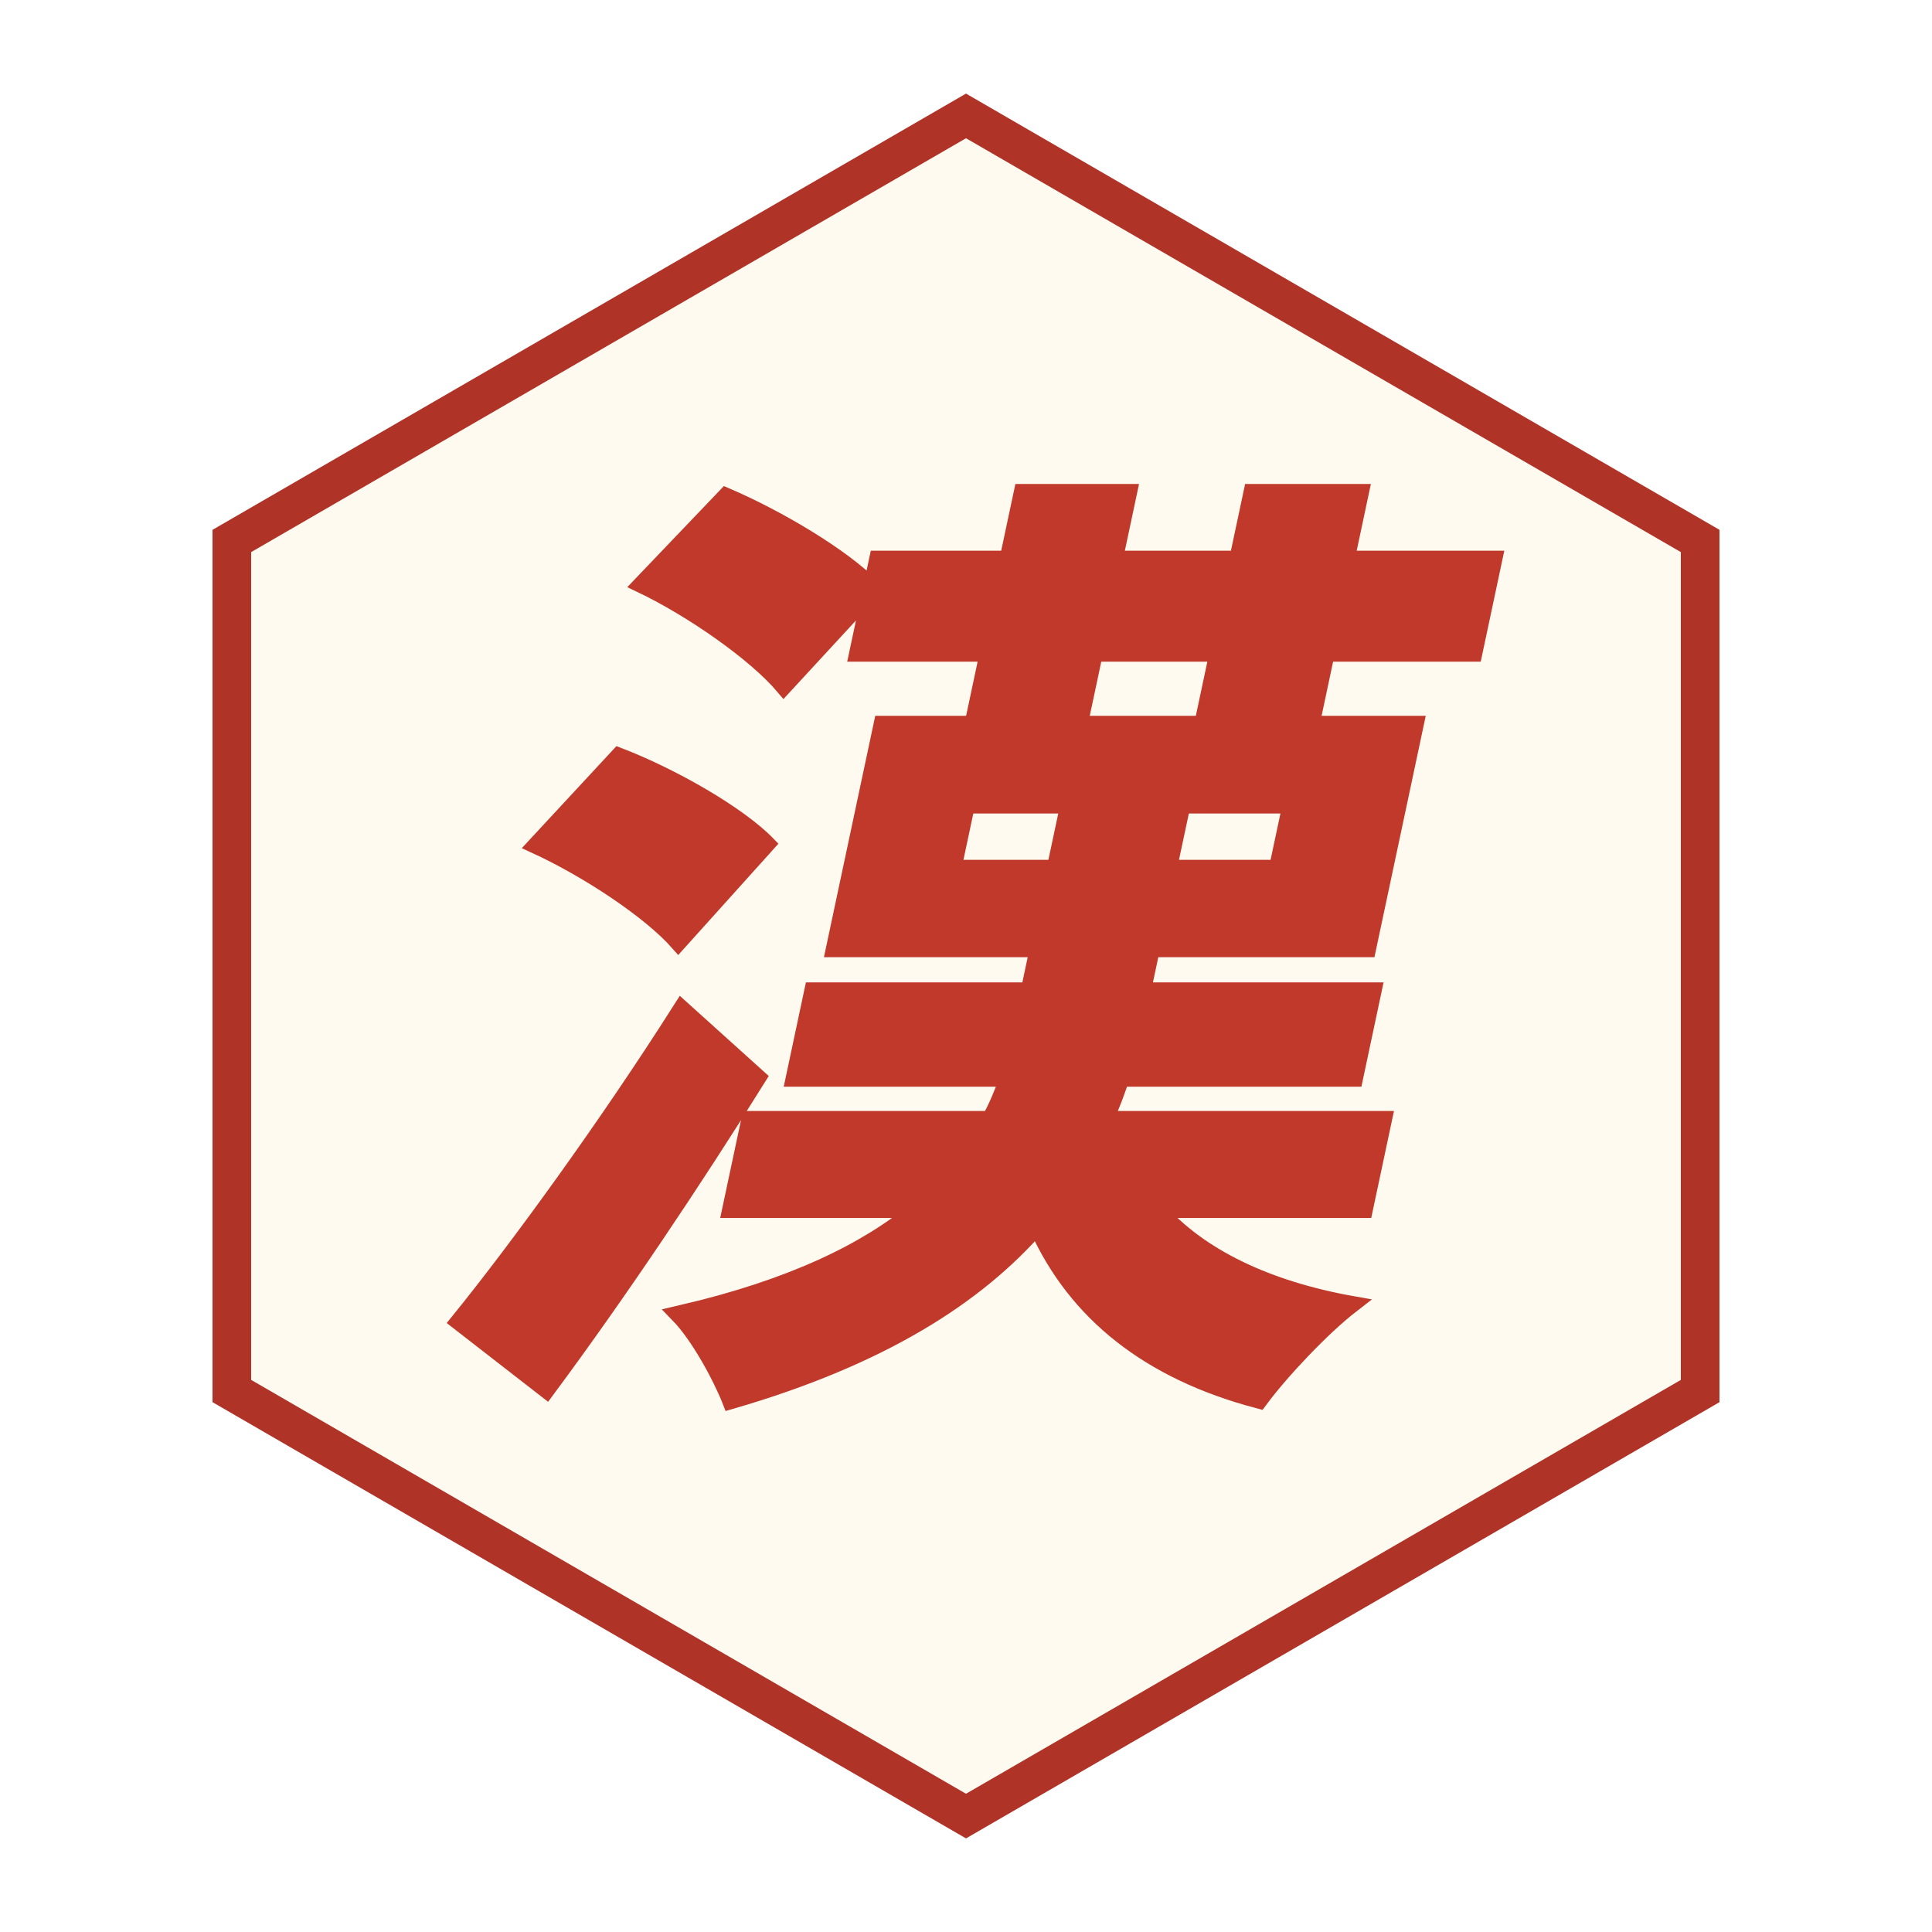
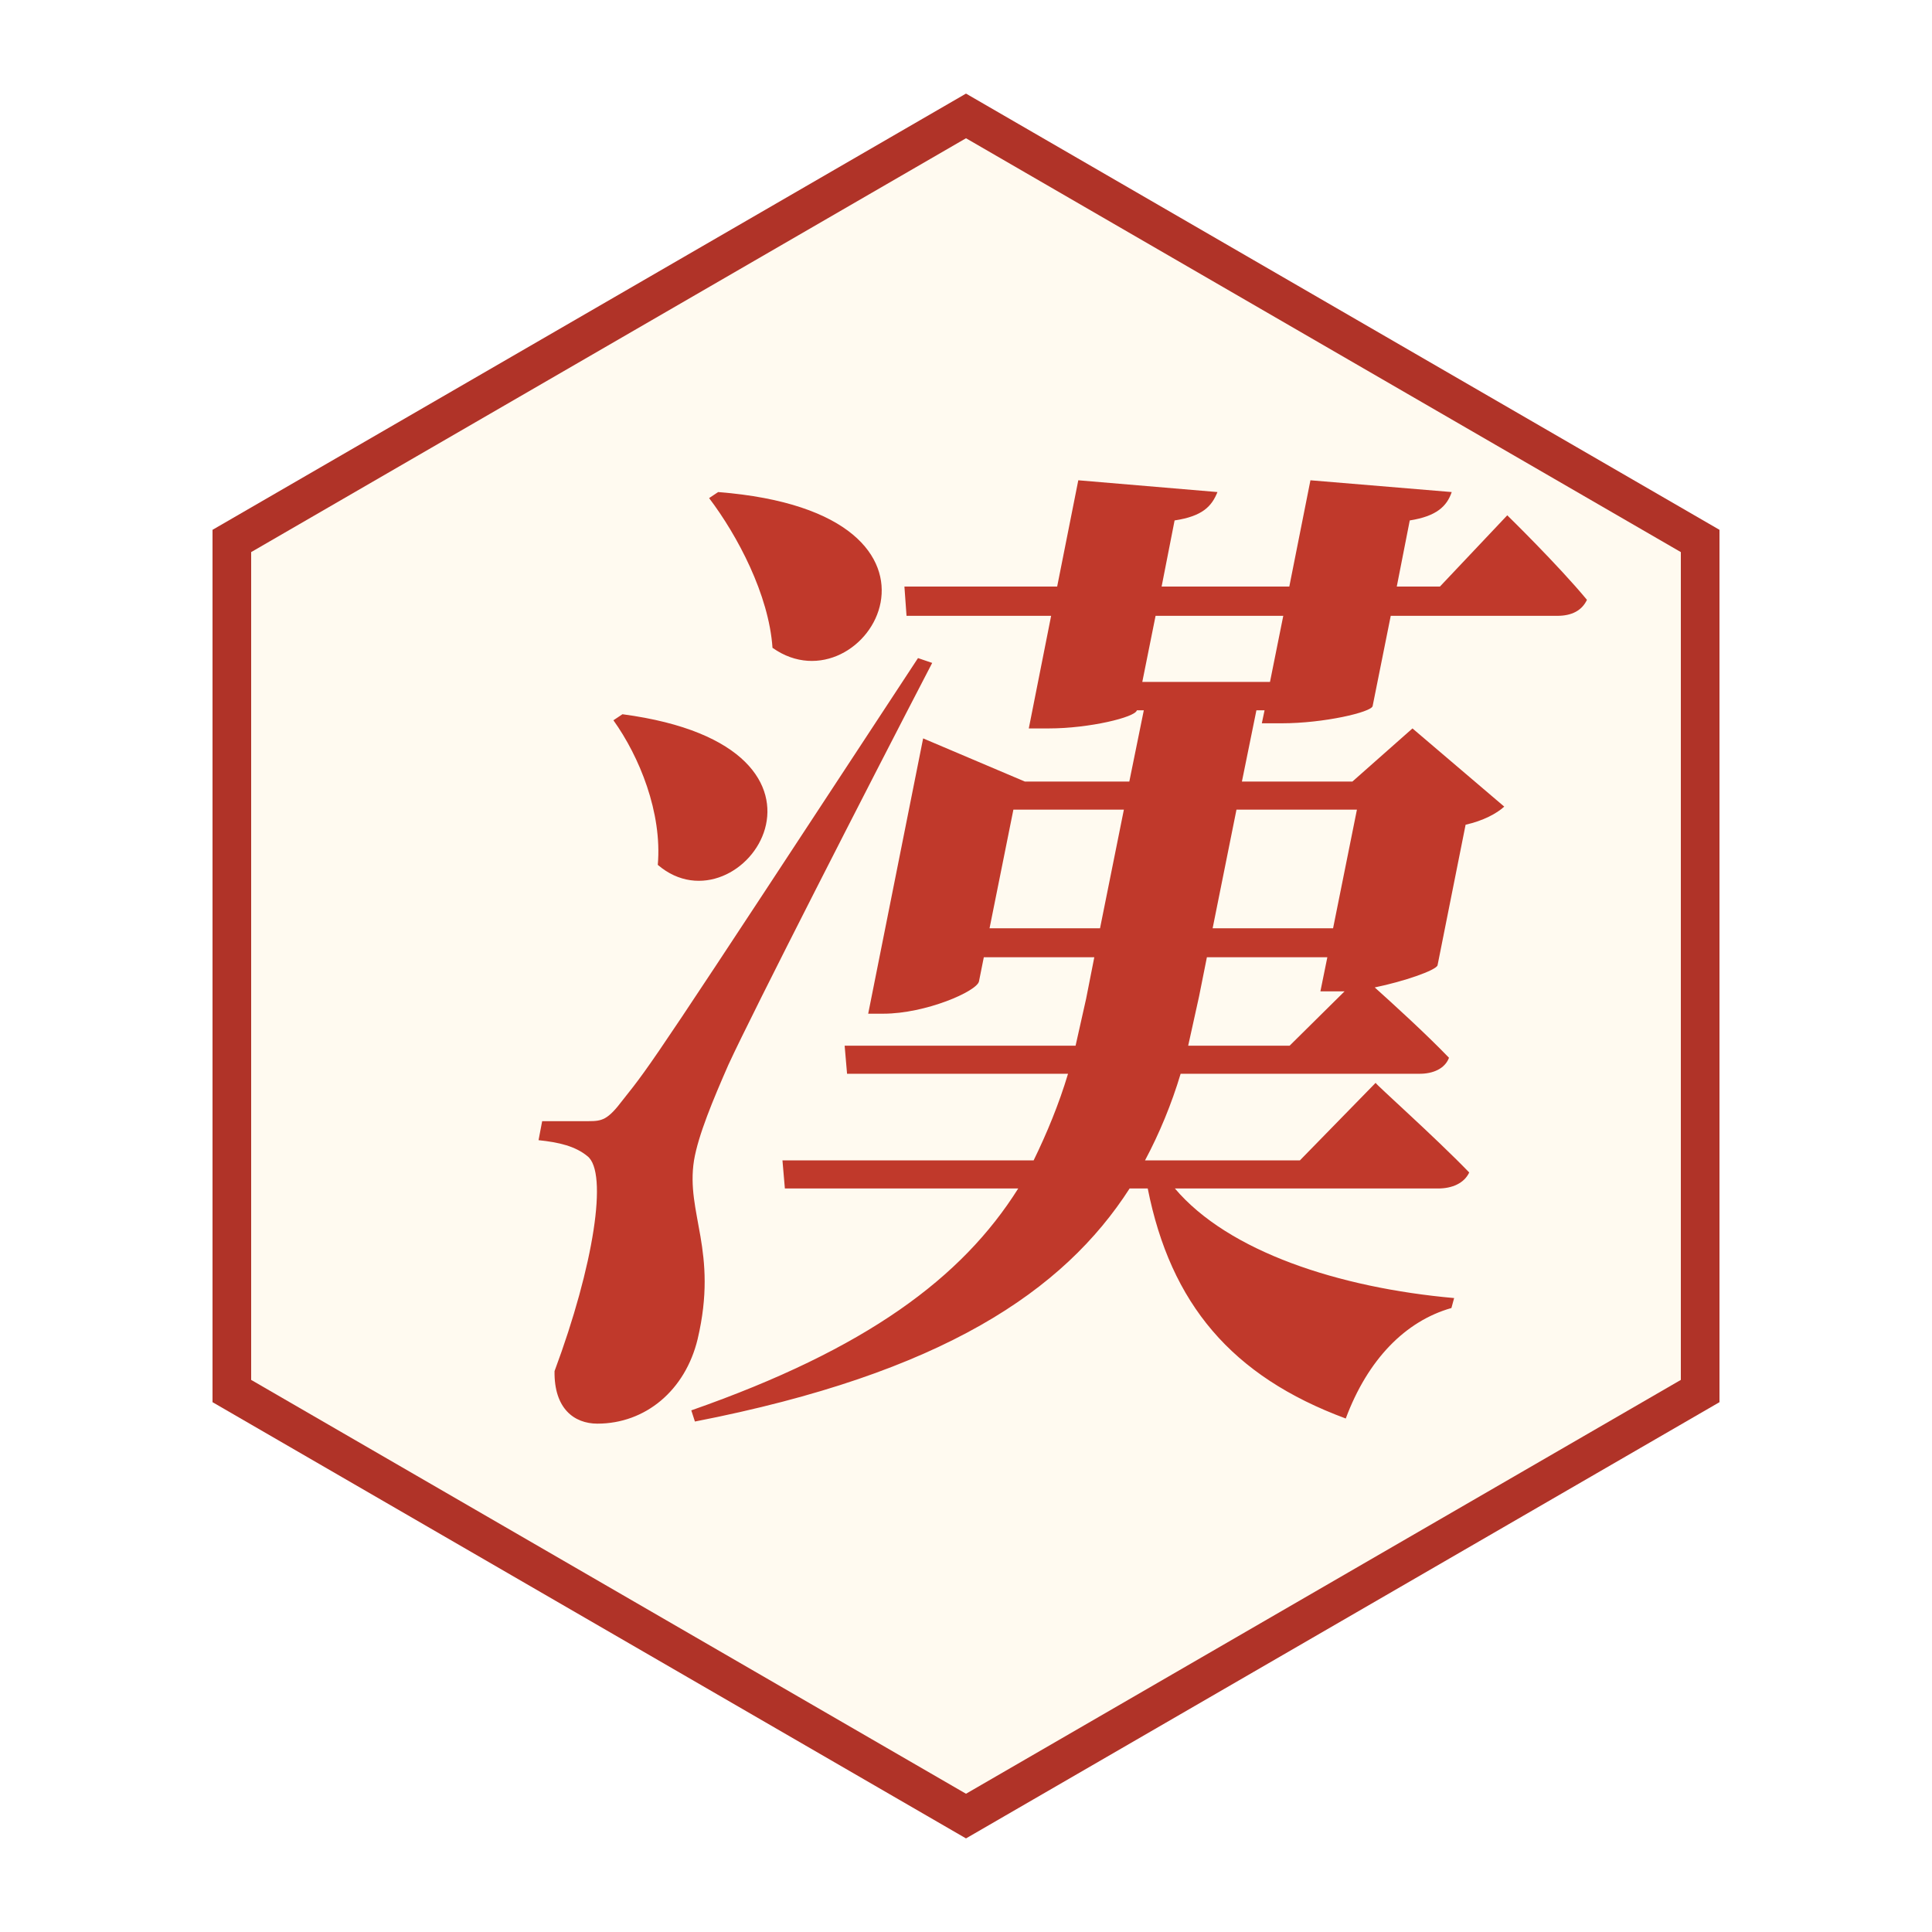
<svg xmlns="http://www.w3.org/2000/svg" viewBox="0 0 100 100" width="256" height="256">
  <polygon points="50,6 88,28 88,72 50,94 12,72 12,28" fill="#fffaf0" stroke="#b03328" stroke-width="2" />
-   <text x="50" y="68" font-family="STKaiti, KaiTi, Kaiti SC, AR PL UKai CN, serif" font-weight="700" font-size="50" fill="#c0392b" stroke="#c0392b" stroke-width="0.9" text-anchor="middle" transform="translate(50 50) skewX(-12) translate(-50 -50)">漢</text>
+   <text x="50" y="69" font-family="KaiTi, STKaiti, Kaiti SC, AR PL UKai CN, Noto Serif CJK KR, serif" font-style="italic" font-weight="600" font-size="52" fill="#c0392b" text-anchor="middle">漢</text>
</svg>
